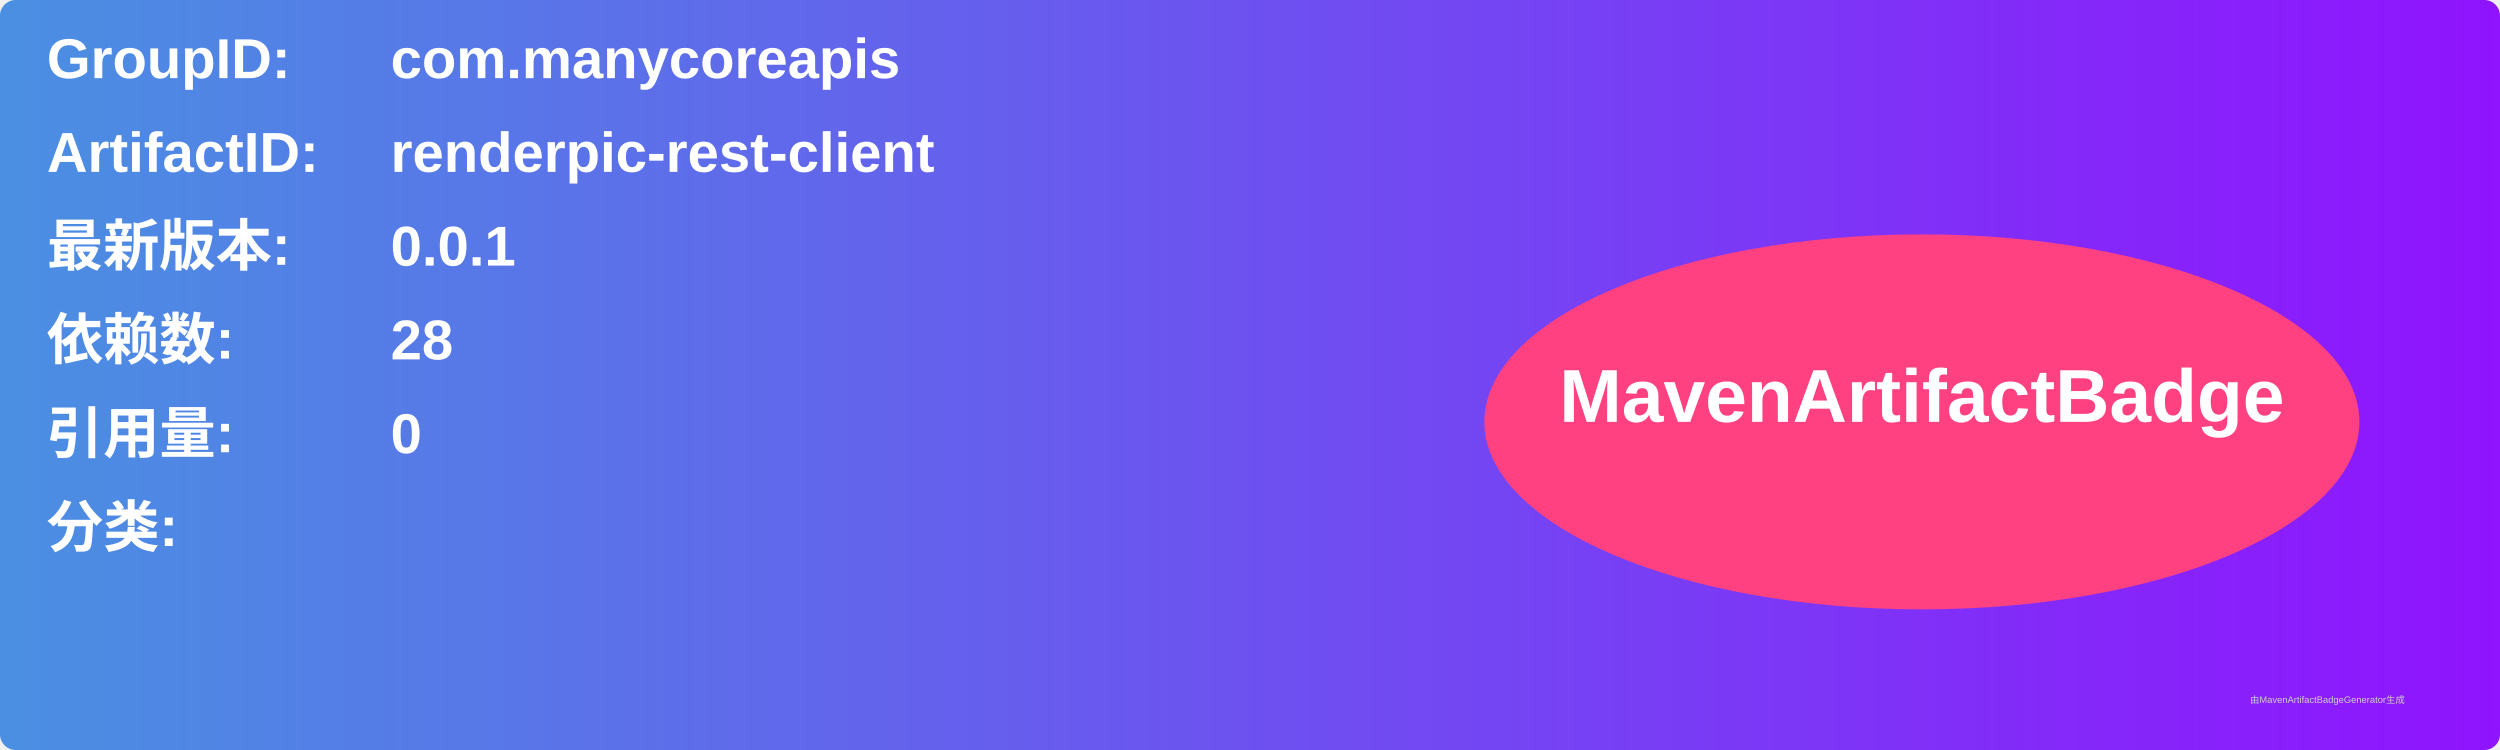
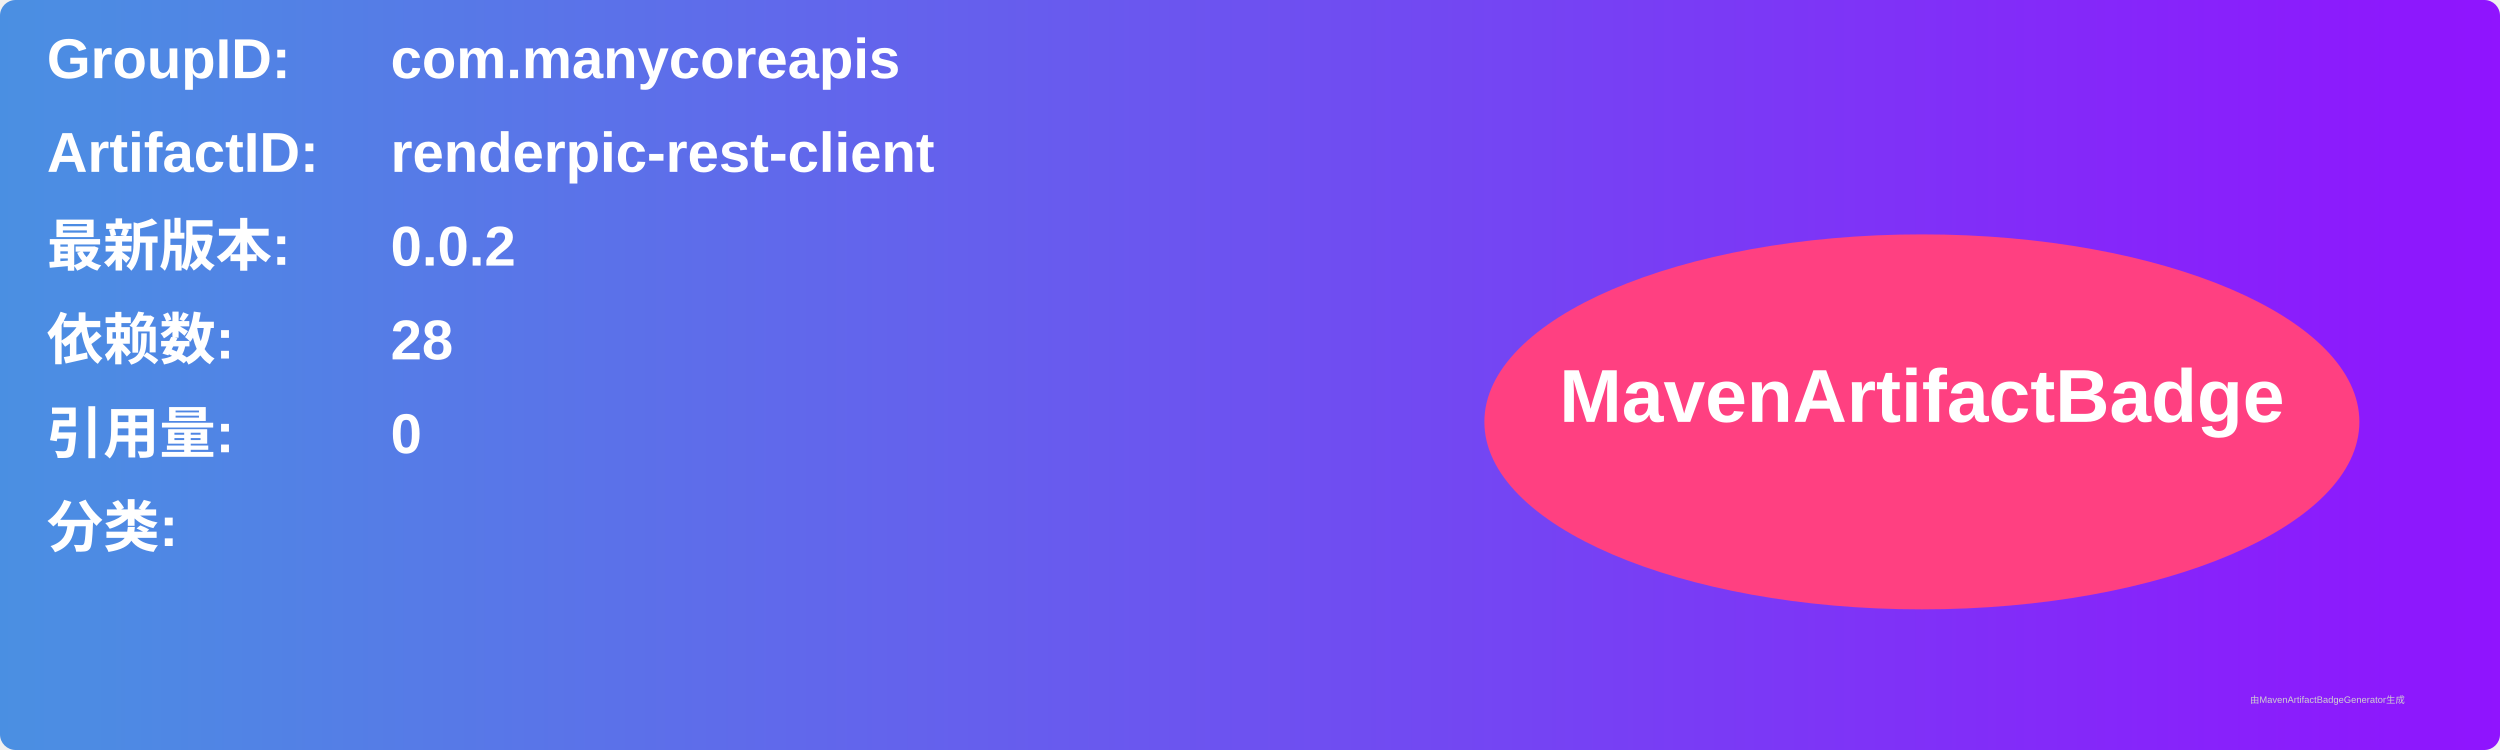
<svg xmlns="http://www.w3.org/2000/svg" width="800" height="240" viewBox="0 0 800 240">
  <linearGradient id="grad" x1="0%" y1="0%" x2="100%" y2="0%">
    <stop offset="0%" stop-color="#4a90e2" />
    <stop offset="100%" stop-color="#9013fe" />
  </linearGradient>
  <rect width="100%" height="100%" rx="5" ry="5" fill="url(#grad)" />
  <g transform="translate(15, 15)">
    <text x="0" y="10" font-family="Arial" font-size="18" fill="white" font-weight="bold" width="260">GroupID:</text>
    <text x="110" y="10" font-family="Arial" font-size="18" fill="white" font-weight="bold" width="460">com.manycoreapis</text>
    <text x="0" y="40" font-family="Arial" font-size="18" fill="white" font-weight="bold" width="260">ArtifactID:</text>
    <text x="110" y="40" font-family="Arial" font-size="18" fill="white" font-weight="bold" width="460">renderpic-rest-client</text>
    <text x="0" y="70" font-family="Arial" font-size="18" fill="white" font-weight="bold">最新版本:</text>
    <text x="110" y="70" font-family="Arial" font-size="18" fill="white" font-weight="bold">
-       <tspan font-weight="bold">0.0.1</tspan>
+       <tspan font-weight="bold">0.0.2</tspan>
    </text>
    <text x="0" y="100" font-family="Arial" font-size="18" fill="white" font-weight="bold">依赖数: </text>
    <text x="110" y="100" font-family="Arial" font-size="18" fill="white">
      <tspan font-weight="bold">28</tspan>
    </text>
    <text x="0" y="130" font-family="Arial" font-size="18" fill="white" font-weight="bold">引用量: </text>
    <text x="110" y="130" font-family="Arial" font-size="18" fill="white">
      <tspan font-weight="bold">0</tspan>
    </text>
    <text x="0" y="160" font-family="Arial" font-size="18" fill="white" font-weight="bold">分类:</text>
    <text x="10" y="190" font-family="Arial" font-size="10" fill="white">
      <tspan font-weight="bold" />
    </text>
    <ellipse cx="600" cy="120" rx="140" ry="60" fill="#ff4081" />
    <text x="600" y="120" text-anchor="middle" font-family="Arial" font-size="24" fill="white" font-weight="bold">MavenArtifactBadge</text>
  </g>
  <text x="720" y="225" font-family="Arial" font-size="3" fill="#d0d0d0">由MavenArtifactBadgeGenerator生成</text>
</svg>
